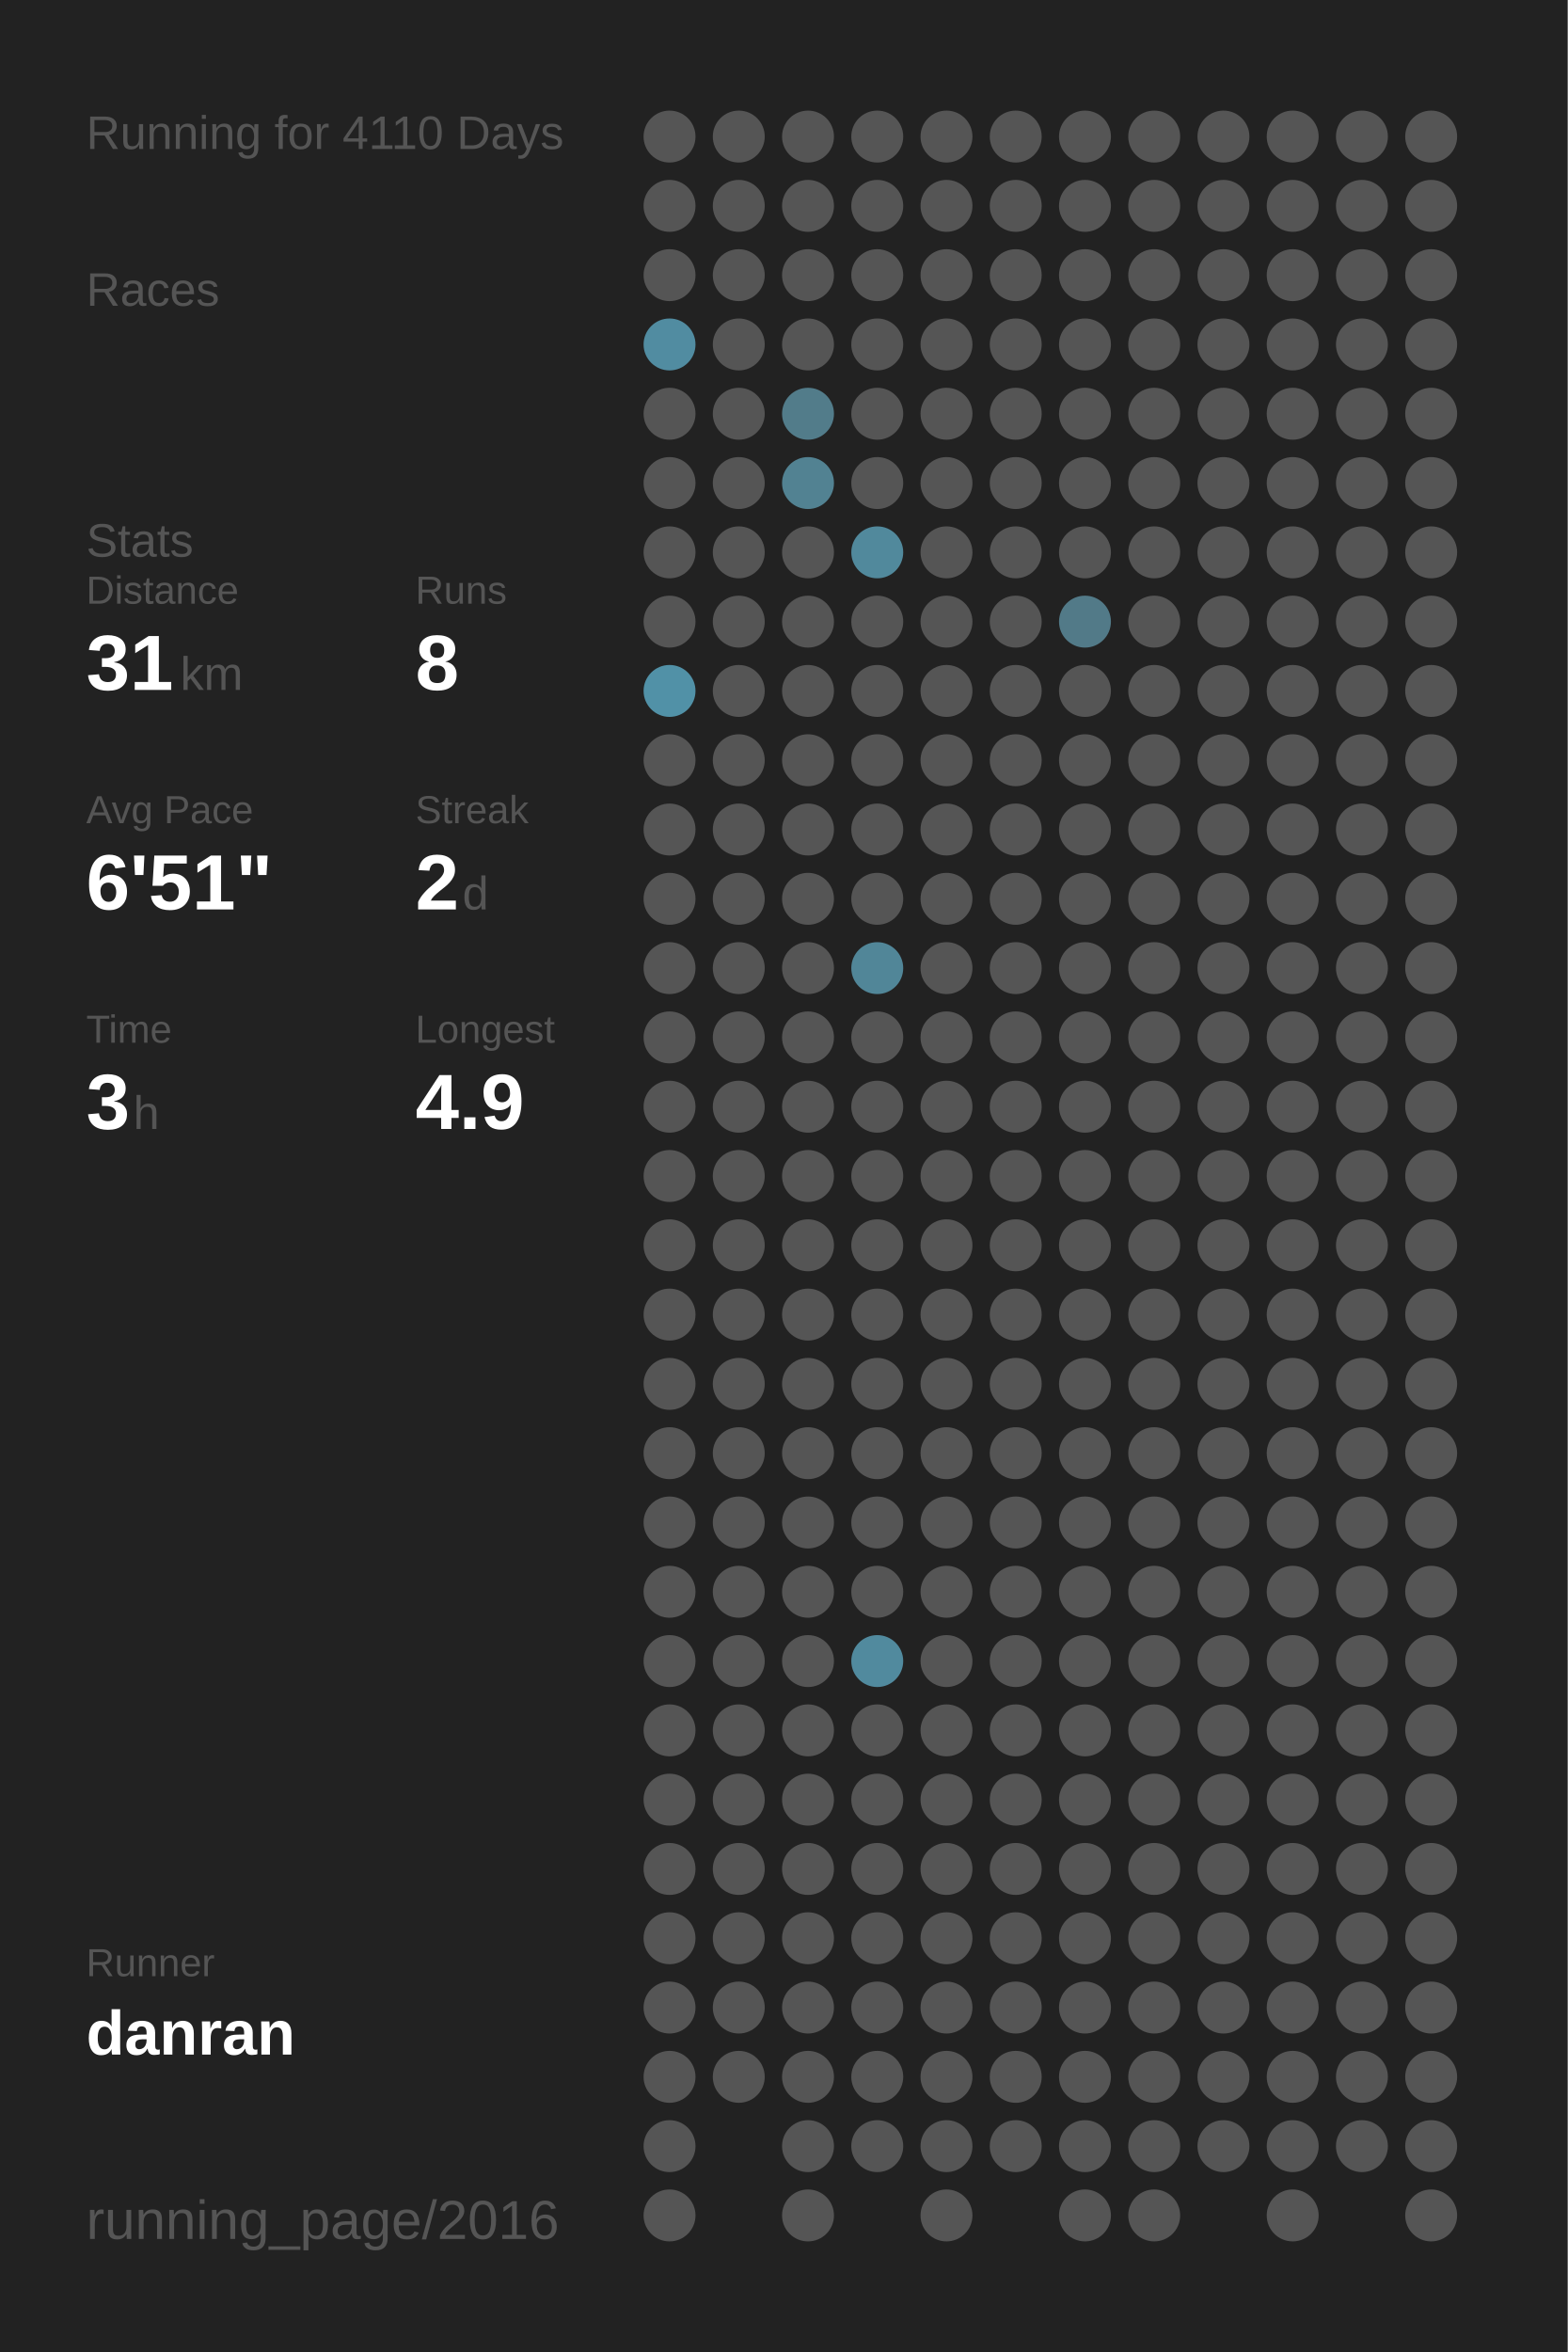
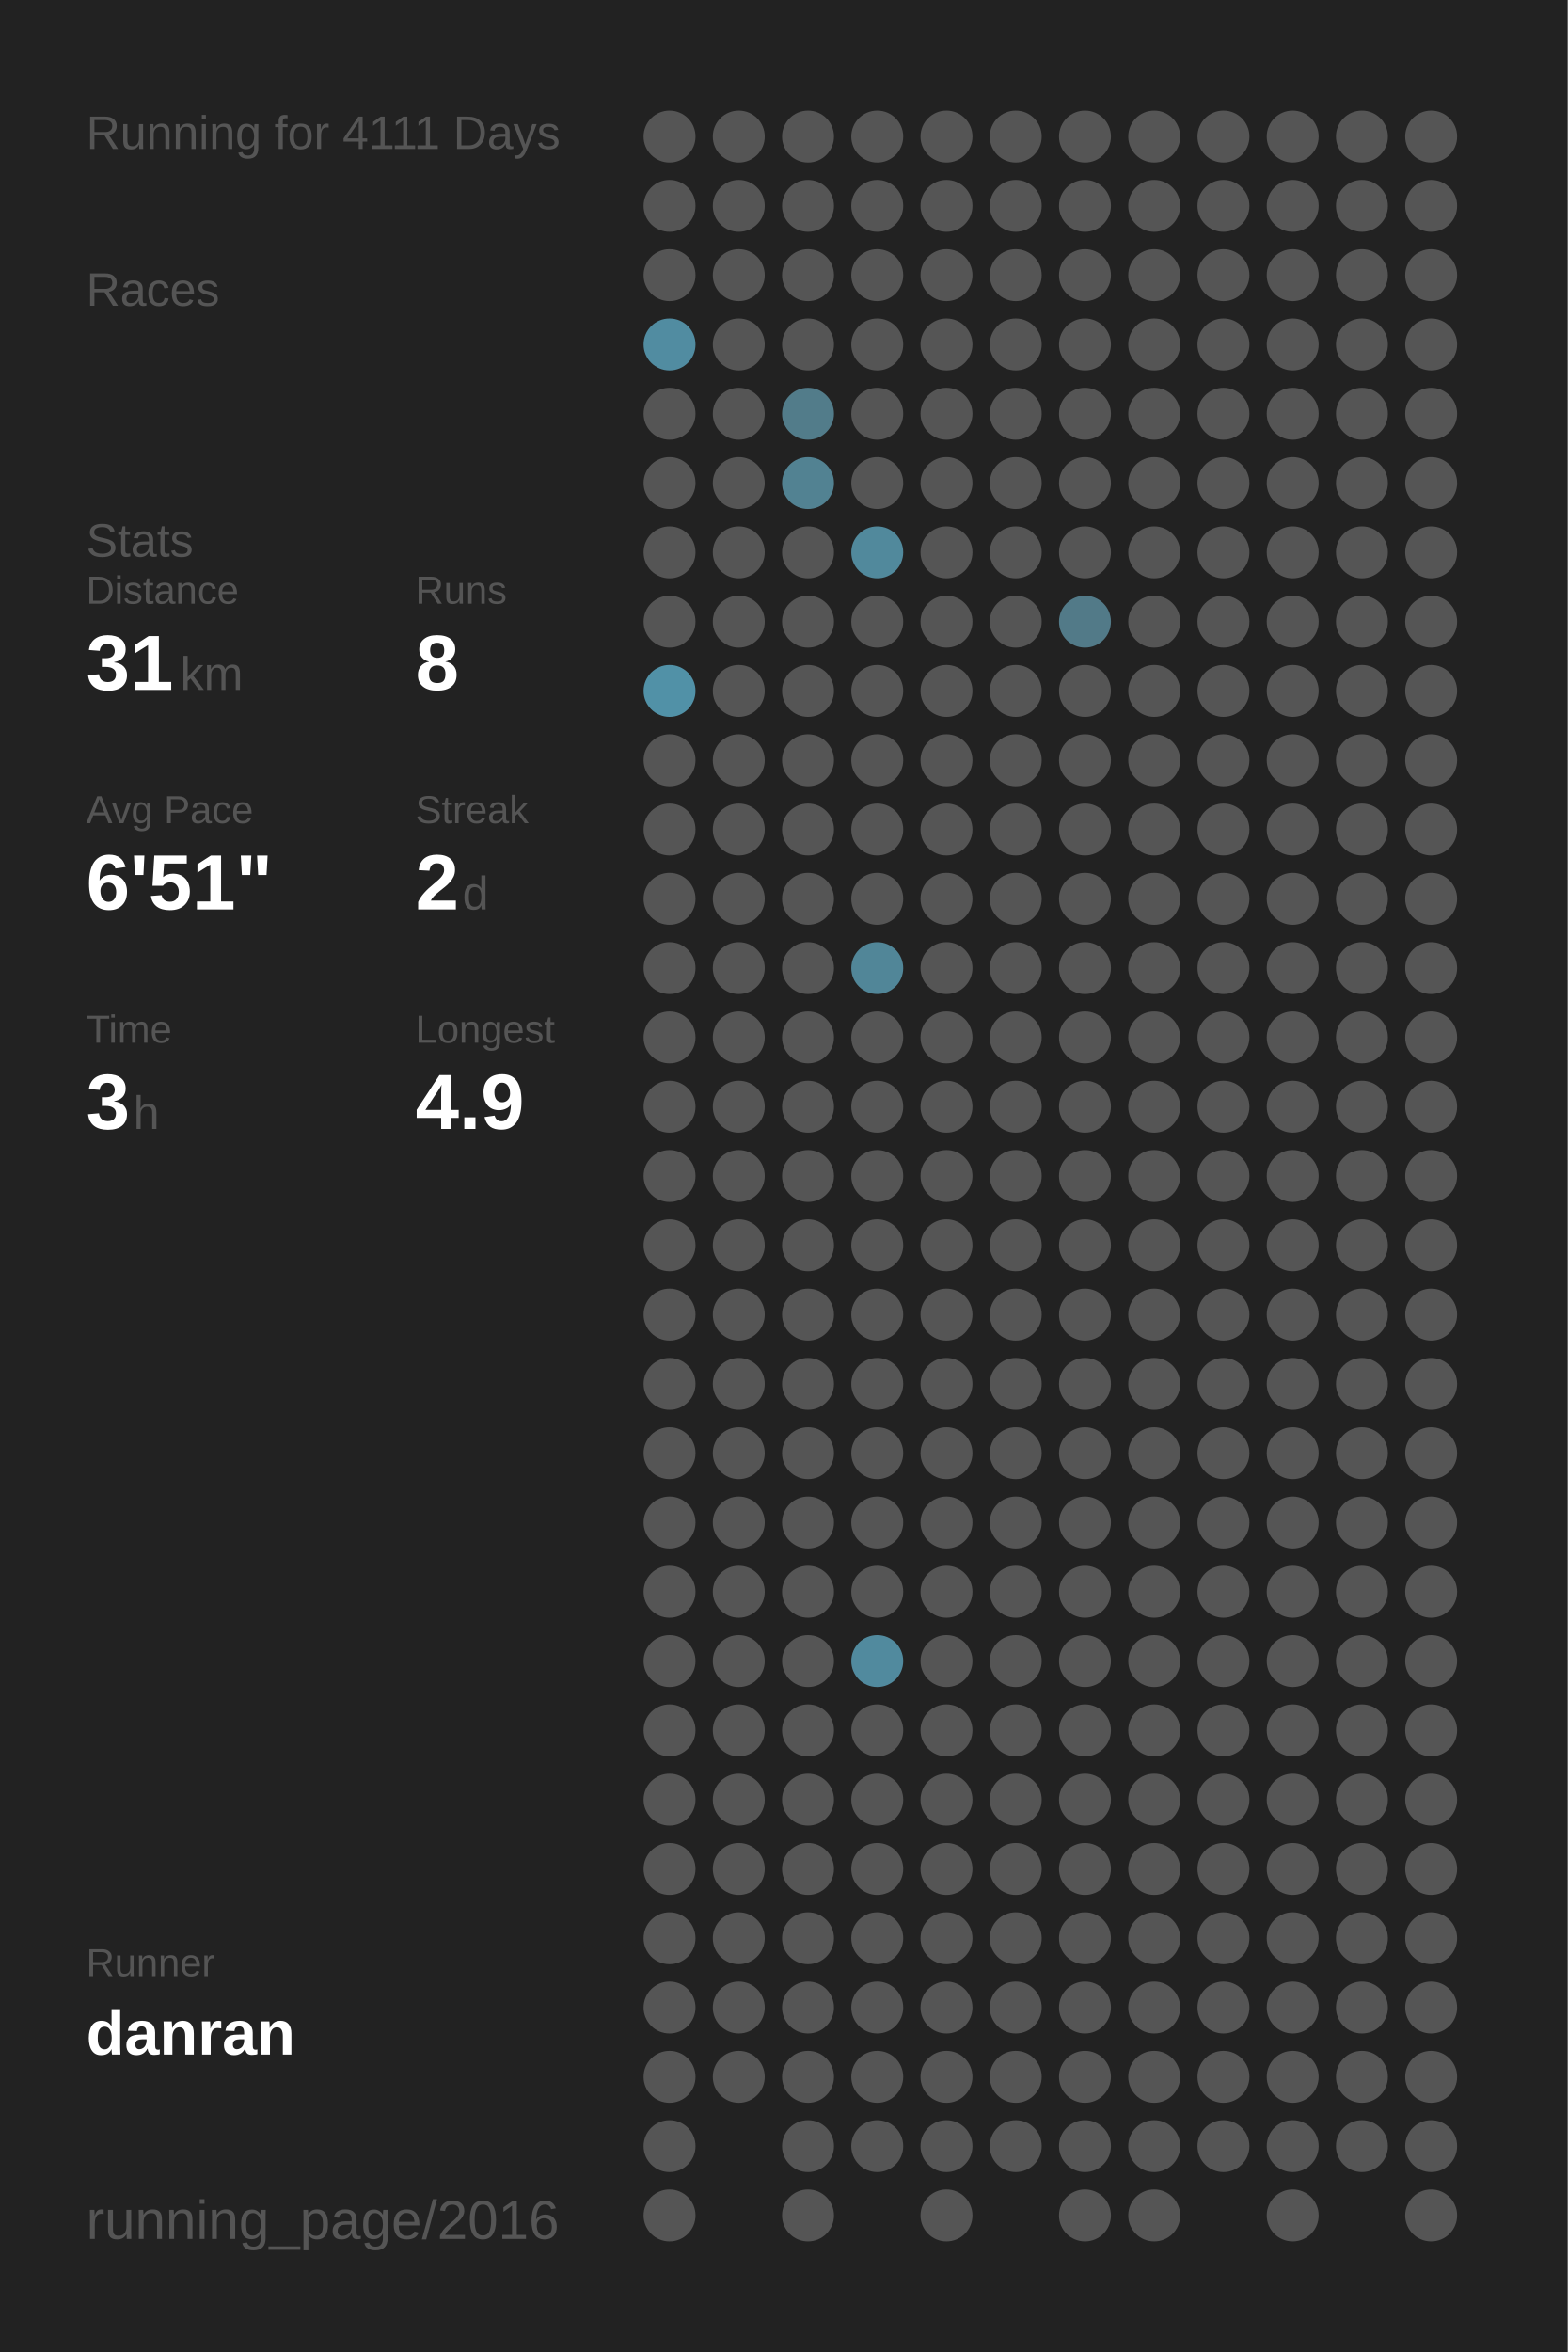
<svg xmlns="http://www.w3.org/2000/svg" baseProfile="full" height="300mm" version="1.1" viewBox="0,0,200,300" width="200mm">
  <defs />
  <rect fill="#222222" height="300" width="200" x="0" y="0" />
-   <text fill="#555555" style="font-size:6px; font-family:Arial;" x="11" y="19">Running for 4110 Days</text>
+   <text fill="#555555" style="font-size:6px; font-family:Arial;" x="11" y="19">Running for 4111 Days</text>
  <text fill="#555555" style="font-size:6px; font-family:Arial;" x="11" y="39">Races</text>
  <text fill="#555555" style="font-size:6px; font-family:Arial;" x="11" y="71">Stats</text>
  <text fill="#555555" style="font-size:5px; font-family:Arial;" x="11" y="77">Distance</text>
  <text fill="#FFFFFF" style="font-size:10px; font-family:Arial; font-weight:bold;" x="11" y="88">31</text>
  <text fill="#555555" style="font-size:6px; font-family:Arial;" x="23" y="88">km</text>
  <text fill="#555555" style="font-size:5px; font-family:Arial;" x="53" y="77">Runs</text>
  <text fill="#FFFFFF" style="font-size:10px; font-family:Arial; font-weight:bold;" x="53" y="88">8</text>
  <text fill="#555555" style="font-size:5px; font-family:Arial;" x="11" y="105">Avg Pace</text>
  <text fill="#FFFFFF" style="font-size:10px; font-family:Arial; font-weight:bold;" x="11" y="116">6'51"</text>
  <text fill="#555555" style="font-size:5px; font-family:Arial;" x="53" y="105">Streak</text>
  <text fill="#FFFFFF" style="font-size:10px; font-family:Arial; font-weight:bold;" x="53" y="116">2</text>
  <text fill="#555555" style="font-size:6px; font-family:Arial;" x="59" y="116">d</text>
  <text fill="#555555" style="font-size:5px; font-family:Arial;" x="11" y="133">Time</text>
  <text fill="#FFFFFF" style="font-size:10px; font-family:Arial; font-weight:bold;" x="11" y="144">3</text>
  <text fill="#555555" style="font-size:6px; font-family:Arial;" x="17" y="144">h</text>
  <text fill="#555555" style="font-size:5px; font-family:Arial;" x="53" y="133">Longest</text>
  <text fill="#FFFFFF" style="font-size:10px; font-family:Arial; font-weight:bold;" x="53" y="144">4.9</text>
  <text fill="#555555" style="font-size:5px; font-family:Arial;" x="11" y="252.065">Runner</text>
  <text fill="#FFFFFF" style="font-size:8px; font-family:Arial; font-weight:bold;" x="11" y="262.065">danran</text>
  <text fill="#555555" style="font-size:7px; font-family:Arial;" x="11" y="285.581">running_page/2016</text>
  <circle cx="85.417" cy="17.419" fill="#555555" r="3.312" />
  <circle cx="85.417" cy="26.258" fill="#555555" r="3.312" />
  <circle cx="85.417" cy="35.097" fill="#555555" r="3.312" />
  <circle cx="85.417" cy="43.935" fill="#518ca1" r="3.312" />
  <circle cx="85.417" cy="52.774" fill="#555555" r="3.312" />
  <circle cx="85.417" cy="61.613" fill="#555555" r="3.312" />
  <circle cx="85.417" cy="70.452" fill="#555555" r="3.312" />
  <circle cx="85.417" cy="79.29" fill="#555555" r="3.312" />
  <circle cx="85.417" cy="88.129" fill="#5191a7" r="3.312" />
  <circle cx="85.417" cy="96.968" fill="#555555" r="3.312" />
  <circle cx="85.417" cy="105.806" fill="#555555" r="3.312" />
  <circle cx="85.417" cy="114.645" fill="#555555" r="3.312" />
  <circle cx="85.417" cy="123.484" fill="#555555" r="3.312" />
  <circle cx="85.417" cy="132.323" fill="#555555" r="3.312" />
  <circle cx="85.417" cy="141.161" fill="#555555" r="3.312" />
  <circle cx="85.417" cy="150" fill="#555555" r="3.312" />
  <circle cx="85.417" cy="158.839" fill="#555555" r="3.312" />
  <circle cx="85.417" cy="167.677" fill="#555555" r="3.312" />
  <circle cx="85.417" cy="176.516" fill="#555555" r="3.312" />
  <circle cx="85.417" cy="185.355" fill="#555555" r="3.312" />
  <circle cx="85.417" cy="194.194" fill="#555555" r="3.312" />
  <circle cx="85.417" cy="203.032" fill="#555555" r="3.312" />
  <circle cx="85.417" cy="211.871" fill="#555555" r="3.312" />
  <circle cx="85.417" cy="220.71" fill="#555555" r="3.312" />
  <circle cx="85.417" cy="229.548" fill="#555555" r="3.312" />
  <circle cx="85.417" cy="238.387" fill="#555555" r="3.312" />
  <circle cx="85.417" cy="247.226" fill="#555555" r="3.312" />
  <circle cx="85.417" cy="256.065" fill="#555555" r="3.312" />
  <circle cx="85.417" cy="264.903" fill="#555555" r="3.312" />
  <circle cx="85.417" cy="273.742" fill="#555555" r="3.312" />
  <circle cx="85.417" cy="282.581" fill="#555555" r="3.312" />
  <circle cx="94.25" cy="17.419" fill="#555555" r="3.312" />
  <circle cx="94.25" cy="26.258" fill="#555555" r="3.312" />
  <circle cx="94.25" cy="35.097" fill="#555555" r="3.312" />
  <circle cx="94.25" cy="43.935" fill="#555555" r="3.312" />
  <circle cx="94.25" cy="52.774" fill="#555555" r="3.312" />
  <circle cx="94.25" cy="61.613" fill="#555555" r="3.312" />
  <circle cx="94.25" cy="70.452" fill="#555555" r="3.312" />
  <circle cx="94.25" cy="79.29" fill="#555555" r="3.312" />
  <circle cx="94.25" cy="88.129" fill="#555555" r="3.312" />
  <circle cx="94.25" cy="96.968" fill="#555555" r="3.312" />
  <circle cx="94.25" cy="105.806" fill="#555555" r="3.312" />
  <circle cx="94.25" cy="114.645" fill="#555555" r="3.312" />
  <circle cx="94.25" cy="123.484" fill="#555555" r="3.312" />
  <circle cx="94.25" cy="132.323" fill="#555555" r="3.312" />
  <circle cx="94.25" cy="141.161" fill="#555555" r="3.312" />
  <circle cx="94.25" cy="150" fill="#555555" r="3.312" />
  <circle cx="94.25" cy="158.839" fill="#555555" r="3.312" />
  <circle cx="94.25" cy="167.677" fill="#555555" r="3.312" />
  <circle cx="94.25" cy="176.516" fill="#555555" r="3.312" />
  <circle cx="94.25" cy="185.355" fill="#555555" r="3.312" />
  <circle cx="94.25" cy="194.194" fill="#555555" r="3.312" />
  <circle cx="94.25" cy="203.032" fill="#555555" r="3.312" />
  <circle cx="94.25" cy="211.871" fill="#555555" r="3.312" />
  <circle cx="94.25" cy="220.71" fill="#555555" r="3.312" />
  <circle cx="94.25" cy="229.548" fill="#555555" r="3.312" />
  <circle cx="94.25" cy="238.387" fill="#555555" r="3.312" />
  <circle cx="94.25" cy="247.226" fill="#555555" r="3.312" />
  <circle cx="94.25" cy="256.065" fill="#555555" r="3.312" />
  <circle cx="94.25" cy="264.903" fill="#555555" r="3.312" />
  <circle cx="103.083" cy="17.419" fill="#555555" r="3.312" />
  <circle cx="103.083" cy="26.258" fill="#555555" r="3.312" />
  <circle cx="103.083" cy="35.097" fill="#555555" r="3.312" />
  <circle cx="103.083" cy="43.935" fill="#555555" r="3.312" />
  <circle cx="103.083" cy="52.774" fill="#527c8a" r="3.312" />
  <circle cx="103.083" cy="61.613" fill="#528292" r="3.312" />
  <circle cx="103.083" cy="70.452" fill="#555555" r="3.312" />
  <circle cx="103.083" cy="79.29" fill="#555555" r="3.312" />
  <circle cx="103.083" cy="88.129" fill="#555555" r="3.312" />
  <circle cx="103.083" cy="96.968" fill="#555555" r="3.312" />
  <circle cx="103.083" cy="105.806" fill="#555555" r="3.312" />
  <circle cx="103.083" cy="114.645" fill="#555555" r="3.312" />
  <circle cx="103.083" cy="123.484" fill="#555555" r="3.312" />
  <circle cx="103.083" cy="132.323" fill="#555555" r="3.312" />
  <circle cx="103.083" cy="141.161" fill="#555555" r="3.312" />
  <circle cx="103.083" cy="150" fill="#555555" r="3.312" />
  <circle cx="103.083" cy="158.839" fill="#555555" r="3.312" />
  <circle cx="103.083" cy="167.677" fill="#555555" r="3.312" />
  <circle cx="103.083" cy="176.516" fill="#555555" r="3.312" />
  <circle cx="103.083" cy="185.355" fill="#555555" r="3.312" />
  <circle cx="103.083" cy="194.194" fill="#555555" r="3.312" />
  <circle cx="103.083" cy="203.032" fill="#555555" r="3.312" />
  <circle cx="103.083" cy="211.871" fill="#555555" r="3.312" />
  <circle cx="103.083" cy="220.71" fill="#555555" r="3.312" />
  <circle cx="103.083" cy="229.548" fill="#555555" r="3.312" />
  <circle cx="103.083" cy="238.387" fill="#555555" r="3.312" />
  <circle cx="103.083" cy="247.226" fill="#555555" r="3.312" />
  <circle cx="103.083" cy="256.065" fill="#555555" r="3.312" />
  <circle cx="103.083" cy="264.903" fill="#555555" r="3.312" />
  <circle cx="103.083" cy="273.742" fill="#555555" r="3.312" />
  <circle cx="103.083" cy="282.581" fill="#555555" r="3.312" />
  <circle cx="111.917" cy="17.419" fill="#555555" r="3.312" />
  <circle cx="111.917" cy="26.258" fill="#555555" r="3.312" />
  <circle cx="111.917" cy="35.097" fill="#555555" r="3.312" />
  <circle cx="111.917" cy="43.935" fill="#555555" r="3.312" />
  <circle cx="111.917" cy="52.774" fill="#555555" r="3.312" />
  <circle cx="111.917" cy="61.613" fill="#555555" r="3.312" />
  <circle cx="111.917" cy="70.452" fill="#51899c" r="3.312" />
  <circle cx="111.917" cy="79.29" fill="#555555" r="3.312" />
  <circle cx="111.917" cy="88.129" fill="#555555" r="3.312" />
  <circle cx="111.917" cy="96.968" fill="#555555" r="3.312" />
  <circle cx="111.917" cy="105.806" fill="#555555" r="3.312" />
  <circle cx="111.917" cy="114.645" fill="#555555" r="3.312" />
  <circle cx="111.917" cy="123.484" fill="#518698" r="3.312" />
  <circle cx="111.917" cy="132.323" fill="#555555" r="3.312" />
  <circle cx="111.917" cy="141.161" fill="#555555" r="3.312" />
  <circle cx="111.917" cy="150" fill="#555555" r="3.312" />
  <circle cx="111.917" cy="158.839" fill="#555555" r="3.312" />
  <circle cx="111.917" cy="167.677" fill="#555555" r="3.312" />
  <circle cx="111.917" cy="176.516" fill="#555555" r="3.312" />
  <circle cx="111.917" cy="185.355" fill="#555555" r="3.312" />
  <circle cx="111.917" cy="194.194" fill="#555555" r="3.312" />
  <circle cx="111.917" cy="203.032" fill="#555555" r="3.312" />
  <circle cx="111.917" cy="211.871" fill="#518a9e" r="3.312" />
  <circle cx="111.917" cy="220.71" fill="#555555" r="3.312" />
  <circle cx="111.917" cy="229.548" fill="#555555" r="3.312" />
  <circle cx="111.917" cy="238.387" fill="#555555" r="3.312" />
  <circle cx="111.917" cy="247.226" fill="#555555" r="3.312" />
  <circle cx="111.917" cy="256.065" fill="#555555" r="3.312" />
  <circle cx="111.917" cy="264.903" fill="#555555" r="3.312" />
  <circle cx="111.917" cy="273.742" fill="#555555" r="3.312" />
  <circle cx="120.75" cy="17.419" fill="#555555" r="3.312" />
  <circle cx="120.75" cy="26.258" fill="#555555" r="3.312" />
  <circle cx="120.75" cy="35.097" fill="#555555" r="3.312" />
  <circle cx="120.75" cy="43.935" fill="#555555" r="3.312" />
  <circle cx="120.75" cy="52.774" fill="#555555" r="3.312" />
  <circle cx="120.75" cy="61.613" fill="#555555" r="3.312" />
  <circle cx="120.75" cy="70.452" fill="#555555" r="3.312" />
  <circle cx="120.75" cy="79.29" fill="#555555" r="3.312" />
  <circle cx="120.75" cy="88.129" fill="#555555" r="3.312" />
  <circle cx="120.75" cy="96.968" fill="#555555" r="3.312" />
  <circle cx="120.75" cy="105.806" fill="#555555" r="3.312" />
  <circle cx="120.75" cy="114.645" fill="#555555" r="3.312" />
  <circle cx="120.75" cy="123.484" fill="#555555" r="3.312" />
  <circle cx="120.75" cy="132.323" fill="#555555" r="3.312" />
  <circle cx="120.75" cy="141.161" fill="#555555" r="3.312" />
  <circle cx="120.75" cy="150" fill="#555555" r="3.312" />
  <circle cx="120.75" cy="158.839" fill="#555555" r="3.312" />
  <circle cx="120.75" cy="167.677" fill="#555555" r="3.312" />
  <circle cx="120.75" cy="176.516" fill="#555555" r="3.312" />
  <circle cx="120.75" cy="185.355" fill="#555555" r="3.312" />
  <circle cx="120.75" cy="194.194" fill="#555555" r="3.312" />
  <circle cx="120.75" cy="203.032" fill="#555555" r="3.312" />
  <circle cx="120.75" cy="211.871" fill="#555555" r="3.312" />
  <circle cx="120.75" cy="220.71" fill="#555555" r="3.312" />
  <circle cx="120.75" cy="229.548" fill="#555555" r="3.312" />
  <circle cx="120.75" cy="238.387" fill="#555555" r="3.312" />
  <circle cx="120.75" cy="247.226" fill="#555555" r="3.312" />
  <circle cx="120.75" cy="256.065" fill="#555555" r="3.312" />
  <circle cx="120.75" cy="264.903" fill="#555555" r="3.312" />
  <circle cx="120.75" cy="273.742" fill="#555555" r="3.312" />
  <circle cx="120.75" cy="282.581" fill="#555555" r="3.312" />
  <circle cx="129.583" cy="17.419" fill="#555555" r="3.312" />
  <circle cx="129.583" cy="26.258" fill="#555555" r="3.312" />
  <circle cx="129.583" cy="35.097" fill="#555555" r="3.312" />
  <circle cx="129.583" cy="43.935" fill="#555555" r="3.312" />
  <circle cx="129.583" cy="52.774" fill="#555555" r="3.312" />
  <circle cx="129.583" cy="61.613" fill="#555555" r="3.312" />
  <circle cx="129.583" cy="70.452" fill="#555555" r="3.312" />
  <circle cx="129.583" cy="79.29" fill="#555555" r="3.312" />
  <circle cx="129.583" cy="88.129" fill="#555555" r="3.312" />
  <circle cx="129.583" cy="96.968" fill="#555555" r="3.312" />
  <circle cx="129.583" cy="105.806" fill="#555555" r="3.312" />
  <circle cx="129.583" cy="114.645" fill="#555555" r="3.312" />
  <circle cx="129.583" cy="123.484" fill="#555555" r="3.312" />
  <circle cx="129.583" cy="132.323" fill="#555555" r="3.312" />
  <circle cx="129.583" cy="141.161" fill="#555555" r="3.312" />
  <circle cx="129.583" cy="150" fill="#555555" r="3.312" />
  <circle cx="129.583" cy="158.839" fill="#555555" r="3.312" />
  <circle cx="129.583" cy="167.677" fill="#555555" r="3.312" />
  <circle cx="129.583" cy="176.516" fill="#555555" r="3.312" />
  <circle cx="129.583" cy="185.355" fill="#555555" r="3.312" />
  <circle cx="129.583" cy="194.194" fill="#555555" r="3.312" />
  <circle cx="129.583" cy="203.032" fill="#555555" r="3.312" />
  <circle cx="129.583" cy="211.871" fill="#555555" r="3.312" />
  <circle cx="129.583" cy="220.71" fill="#555555" r="3.312" />
  <circle cx="129.583" cy="229.548" fill="#555555" r="3.312" />
  <circle cx="129.583" cy="238.387" fill="#555555" r="3.312" />
  <circle cx="129.583" cy="247.226" fill="#555555" r="3.312" />
  <circle cx="129.583" cy="256.065" fill="#555555" r="3.312" />
  <circle cx="129.583" cy="264.903" fill="#555555" r="3.312" />
  <circle cx="129.583" cy="273.742" fill="#555555" r="3.312" />
  <circle cx="138.417" cy="17.419" fill="#555555" r="3.312" />
  <circle cx="138.417" cy="26.258" fill="#555555" r="3.312" />
  <circle cx="138.417" cy="35.097" fill="#555555" r="3.312" />
  <circle cx="138.417" cy="43.935" fill="#555555" r="3.312" />
  <circle cx="138.417" cy="52.774" fill="#555555" r="3.312" />
  <circle cx="138.417" cy="61.613" fill="#555555" r="3.312" />
  <circle cx="138.417" cy="70.452" fill="#555555" r="3.312" />
  <circle cx="138.417" cy="79.29" fill="#527a88" r="3.312" />
  <circle cx="138.417" cy="88.129" fill="#555555" r="3.312" />
  <circle cx="138.417" cy="96.968" fill="#555555" r="3.312" />
  <circle cx="138.417" cy="105.806" fill="#555555" r="3.312" />
  <circle cx="138.417" cy="114.645" fill="#555555" r="3.312" />
  <circle cx="138.417" cy="123.484" fill="#555555" r="3.312" />
  <circle cx="138.417" cy="132.323" fill="#555555" r="3.312" />
  <circle cx="138.417" cy="141.161" fill="#555555" r="3.312" />
  <circle cx="138.417" cy="150" fill="#555555" r="3.312" />
  <circle cx="138.417" cy="158.839" fill="#555555" r="3.312" />
  <circle cx="138.417" cy="167.677" fill="#555555" r="3.312" />
  <circle cx="138.417" cy="176.516" fill="#555555" r="3.312" />
  <circle cx="138.417" cy="185.355" fill="#555555" r="3.312" />
  <circle cx="138.417" cy="194.194" fill="#555555" r="3.312" />
  <circle cx="138.417" cy="203.032" fill="#555555" r="3.312" />
  <circle cx="138.417" cy="211.871" fill="#555555" r="3.312" />
  <circle cx="138.417" cy="220.71" fill="#555555" r="3.312" />
  <circle cx="138.417" cy="229.548" fill="#555555" r="3.312" />
  <circle cx="138.417" cy="238.387" fill="#555555" r="3.312" />
  <circle cx="138.417" cy="247.226" fill="#555555" r="3.312" />
  <circle cx="138.417" cy="256.065" fill="#555555" r="3.312" />
  <circle cx="138.417" cy="264.903" fill="#555555" r="3.312" />
  <circle cx="138.417" cy="273.742" fill="#555555" r="3.312" />
  <circle cx="138.417" cy="282.581" fill="#555555" r="3.312" />
  <circle cx="147.25" cy="17.419" fill="#555555" r="3.312" />
  <circle cx="147.25" cy="26.258" fill="#555555" r="3.312" />
  <circle cx="147.25" cy="35.097" fill="#555555" r="3.312" />
  <circle cx="147.25" cy="43.935" fill="#555555" r="3.312" />
  <circle cx="147.25" cy="52.774" fill="#555555" r="3.312" />
  <circle cx="147.25" cy="61.613" fill="#555555" r="3.312" />
  <circle cx="147.25" cy="70.452" fill="#555555" r="3.312" />
  <circle cx="147.25" cy="79.29" fill="#555555" r="3.312" />
  <circle cx="147.25" cy="88.129" fill="#555555" r="3.312" />
  <circle cx="147.25" cy="96.968" fill="#555555" r="3.312" />
  <circle cx="147.25" cy="105.806" fill="#555555" r="3.312" />
  <circle cx="147.25" cy="114.645" fill="#555555" r="3.312" />
  <circle cx="147.25" cy="123.484" fill="#555555" r="3.312" />
  <circle cx="147.25" cy="132.323" fill="#555555" r="3.312" />
  <circle cx="147.25" cy="141.161" fill="#555555" r="3.312" />
  <circle cx="147.25" cy="150" fill="#555555" r="3.312" />
  <circle cx="147.25" cy="158.839" fill="#555555" r="3.312" />
  <circle cx="147.25" cy="167.677" fill="#555555" r="3.312" />
  <circle cx="147.25" cy="176.516" fill="#555555" r="3.312" />
  <circle cx="147.25" cy="185.355" fill="#555555" r="3.312" />
  <circle cx="147.25" cy="194.194" fill="#555555" r="3.312" />
  <circle cx="147.25" cy="203.032" fill="#555555" r="3.312" />
  <circle cx="147.25" cy="211.871" fill="#555555" r="3.312" />
  <circle cx="147.25" cy="220.71" fill="#555555" r="3.312" />
  <circle cx="147.25" cy="229.548" fill="#555555" r="3.312" />
  <circle cx="147.25" cy="238.387" fill="#555555" r="3.312" />
  <circle cx="147.25" cy="247.226" fill="#555555" r="3.312" />
  <circle cx="147.25" cy="256.065" fill="#555555" r="3.312" />
  <circle cx="147.25" cy="264.903" fill="#555555" r="3.312" />
  <circle cx="147.25" cy="273.742" fill="#555555" r="3.312" />
  <circle cx="147.25" cy="282.581" fill="#555555" r="3.312" />
  <circle cx="156.083" cy="17.419" fill="#555555" r="3.312" />
  <circle cx="156.083" cy="26.258" fill="#555555" r="3.312" />
  <circle cx="156.083" cy="35.097" fill="#555555" r="3.312" />
  <circle cx="156.083" cy="43.935" fill="#555555" r="3.312" />
  <circle cx="156.083" cy="52.774" fill="#555555" r="3.312" />
  <circle cx="156.083" cy="61.613" fill="#555555" r="3.312" />
  <circle cx="156.083" cy="70.452" fill="#555555" r="3.312" />
  <circle cx="156.083" cy="79.29" fill="#555555" r="3.312" />
  <circle cx="156.083" cy="88.129" fill="#555555" r="3.312" />
  <circle cx="156.083" cy="96.968" fill="#555555" r="3.312" />
  <circle cx="156.083" cy="105.806" fill="#555555" r="3.312" />
  <circle cx="156.083" cy="114.645" fill="#555555" r="3.312" />
  <circle cx="156.083" cy="123.484" fill="#555555" r="3.312" />
  <circle cx="156.083" cy="132.323" fill="#555555" r="3.312" />
  <circle cx="156.083" cy="141.161" fill="#555555" r="3.312" />
  <circle cx="156.083" cy="150" fill="#555555" r="3.312" />
  <circle cx="156.083" cy="158.839" fill="#555555" r="3.312" />
  <circle cx="156.083" cy="167.677" fill="#555555" r="3.312" />
  <circle cx="156.083" cy="176.516" fill="#555555" r="3.312" />
  <circle cx="156.083" cy="185.355" fill="#555555" r="3.312" />
  <circle cx="156.083" cy="194.194" fill="#555555" r="3.312" />
  <circle cx="156.083" cy="203.032" fill="#555555" r="3.312" />
  <circle cx="156.083" cy="211.871" fill="#555555" r="3.312" />
  <circle cx="156.083" cy="220.71" fill="#555555" r="3.312" />
  <circle cx="156.083" cy="229.548" fill="#555555" r="3.312" />
  <circle cx="156.083" cy="238.387" fill="#555555" r="3.312" />
  <circle cx="156.083" cy="247.226" fill="#555555" r="3.312" />
  <circle cx="156.083" cy="256.065" fill="#555555" r="3.312" />
  <circle cx="156.083" cy="264.903" fill="#555555" r="3.312" />
  <circle cx="156.083" cy="273.742" fill="#555555" r="3.312" />
  <circle cx="164.917" cy="17.419" fill="#555555" r="3.312" />
  <circle cx="164.917" cy="26.258" fill="#555555" r="3.312" />
  <circle cx="164.917" cy="35.097" fill="#555555" r="3.312" />
  <circle cx="164.917" cy="43.935" fill="#555555" r="3.312" />
  <circle cx="164.917" cy="52.774" fill="#555555" r="3.312" />
  <circle cx="164.917" cy="61.613" fill="#555555" r="3.312" />
  <circle cx="164.917" cy="70.452" fill="#555555" r="3.312" />
  <circle cx="164.917" cy="79.29" fill="#555555" r="3.312" />
  <circle cx="164.917" cy="88.129" fill="#555555" r="3.312" />
  <circle cx="164.917" cy="96.968" fill="#555555" r="3.312" />
  <circle cx="164.917" cy="105.806" fill="#555555" r="3.312" />
  <circle cx="164.917" cy="114.645" fill="#555555" r="3.312" />
  <circle cx="164.917" cy="123.484" fill="#555555" r="3.312" />
  <circle cx="164.917" cy="132.323" fill="#555555" r="3.312" />
  <circle cx="164.917" cy="141.161" fill="#555555" r="3.312" />
  <circle cx="164.917" cy="150" fill="#555555" r="3.312" />
  <circle cx="164.917" cy="158.839" fill="#555555" r="3.312" />
  <circle cx="164.917" cy="167.677" fill="#555555" r="3.312" />
  <circle cx="164.917" cy="176.516" fill="#555555" r="3.312" />
  <circle cx="164.917" cy="185.355" fill="#555555" r="3.312" />
  <circle cx="164.917" cy="194.194" fill="#555555" r="3.312" />
  <circle cx="164.917" cy="203.032" fill="#555555" r="3.312" />
  <circle cx="164.917" cy="211.871" fill="#555555" r="3.312" />
  <circle cx="164.917" cy="220.71" fill="#555555" r="3.312" />
  <circle cx="164.917" cy="229.548" fill="#555555" r="3.312" />
  <circle cx="164.917" cy="238.387" fill="#555555" r="3.312" />
  <circle cx="164.917" cy="247.226" fill="#555555" r="3.312" />
  <circle cx="164.917" cy="256.065" fill="#555555" r="3.312" />
  <circle cx="164.917" cy="264.903" fill="#555555" r="3.312" />
  <circle cx="164.917" cy="273.742" fill="#555555" r="3.312" />
  <circle cx="164.917" cy="282.581" fill="#555555" r="3.312" />
  <circle cx="173.75" cy="17.419" fill="#555555" r="3.312" />
  <circle cx="173.75" cy="26.258" fill="#555555" r="3.312" />
  <circle cx="173.75" cy="35.097" fill="#555555" r="3.312" />
  <circle cx="173.75" cy="43.935" fill="#555555" r="3.312" />
  <circle cx="173.75" cy="52.774" fill="#555555" r="3.312" />
  <circle cx="173.75" cy="61.613" fill="#555555" r="3.312" />
  <circle cx="173.75" cy="70.452" fill="#555555" r="3.312" />
  <circle cx="173.75" cy="79.29" fill="#555555" r="3.312" />
  <circle cx="173.75" cy="88.129" fill="#555555" r="3.312" />
  <circle cx="173.75" cy="96.968" fill="#555555" r="3.312" />
  <circle cx="173.75" cy="105.806" fill="#555555" r="3.312" />
  <circle cx="173.75" cy="114.645" fill="#555555" r="3.312" />
  <circle cx="173.75" cy="123.484" fill="#555555" r="3.312" />
  <circle cx="173.75" cy="132.323" fill="#555555" r="3.312" />
  <circle cx="173.75" cy="141.161" fill="#555555" r="3.312" />
  <circle cx="173.75" cy="150" fill="#555555" r="3.312" />
  <circle cx="173.75" cy="158.839" fill="#555555" r="3.312" />
  <circle cx="173.75" cy="167.677" fill="#555555" r="3.312" />
  <circle cx="173.75" cy="176.516" fill="#555555" r="3.312" />
  <circle cx="173.75" cy="185.355" fill="#555555" r="3.312" />
  <circle cx="173.75" cy="194.194" fill="#555555" r="3.312" />
  <circle cx="173.75" cy="203.032" fill="#555555" r="3.312" />
  <circle cx="173.75" cy="211.871" fill="#555555" r="3.312" />
  <circle cx="173.75" cy="220.71" fill="#555555" r="3.312" />
  <circle cx="173.75" cy="229.548" fill="#555555" r="3.312" />
  <circle cx="173.75" cy="238.387" fill="#555555" r="3.312" />
  <circle cx="173.75" cy="247.226" fill="#555555" r="3.312" />
  <circle cx="173.75" cy="256.065" fill="#555555" r="3.312" />
  <circle cx="173.75" cy="264.903" fill="#555555" r="3.312" />
  <circle cx="173.75" cy="273.742" fill="#555555" r="3.312" />
  <circle cx="182.583" cy="17.419" fill="#555555" r="3.312" />
  <circle cx="182.583" cy="26.258" fill="#555555" r="3.312" />
  <circle cx="182.583" cy="35.097" fill="#555555" r="3.312" />
  <circle cx="182.583" cy="43.935" fill="#555555" r="3.312" />
  <circle cx="182.583" cy="52.774" fill="#555555" r="3.312" />
  <circle cx="182.583" cy="61.613" fill="#555555" r="3.312" />
  <circle cx="182.583" cy="70.452" fill="#555555" r="3.312" />
  <circle cx="182.583" cy="79.29" fill="#555555" r="3.312" />
  <circle cx="182.583" cy="88.129" fill="#555555" r="3.312" />
  <circle cx="182.583" cy="96.968" fill="#555555" r="3.312" />
  <circle cx="182.583" cy="105.806" fill="#555555" r="3.312" />
  <circle cx="182.583" cy="114.645" fill="#555555" r="3.312" />
  <circle cx="182.583" cy="123.484" fill="#555555" r="3.312" />
  <circle cx="182.583" cy="132.323" fill="#555555" r="3.312" />
  <circle cx="182.583" cy="141.161" fill="#555555" r="3.312" />
  <circle cx="182.583" cy="150" fill="#555555" r="3.312" />
  <circle cx="182.583" cy="158.839" fill="#555555" r="3.312" />
  <circle cx="182.583" cy="167.677" fill="#555555" r="3.312" />
  <circle cx="182.583" cy="176.516" fill="#555555" r="3.312" />
  <circle cx="182.583" cy="185.355" fill="#555555" r="3.312" />
  <circle cx="182.583" cy="194.194" fill="#555555" r="3.312" />
  <circle cx="182.583" cy="203.032" fill="#555555" r="3.312" />
  <circle cx="182.583" cy="211.871" fill="#555555" r="3.312" />
  <circle cx="182.583" cy="220.71" fill="#555555" r="3.312" />
  <circle cx="182.583" cy="229.548" fill="#555555" r="3.312" />
  <circle cx="182.583" cy="238.387" fill="#555555" r="3.312" />
  <circle cx="182.583" cy="247.226" fill="#555555" r="3.312" />
  <circle cx="182.583" cy="256.065" fill="#555555" r="3.312" />
  <circle cx="182.583" cy="264.903" fill="#555555" r="3.312" />
  <circle cx="182.583" cy="273.742" fill="#555555" r="3.312" />
  <circle cx="182.583" cy="282.581" fill="#555555" r="3.312" />
</svg>
